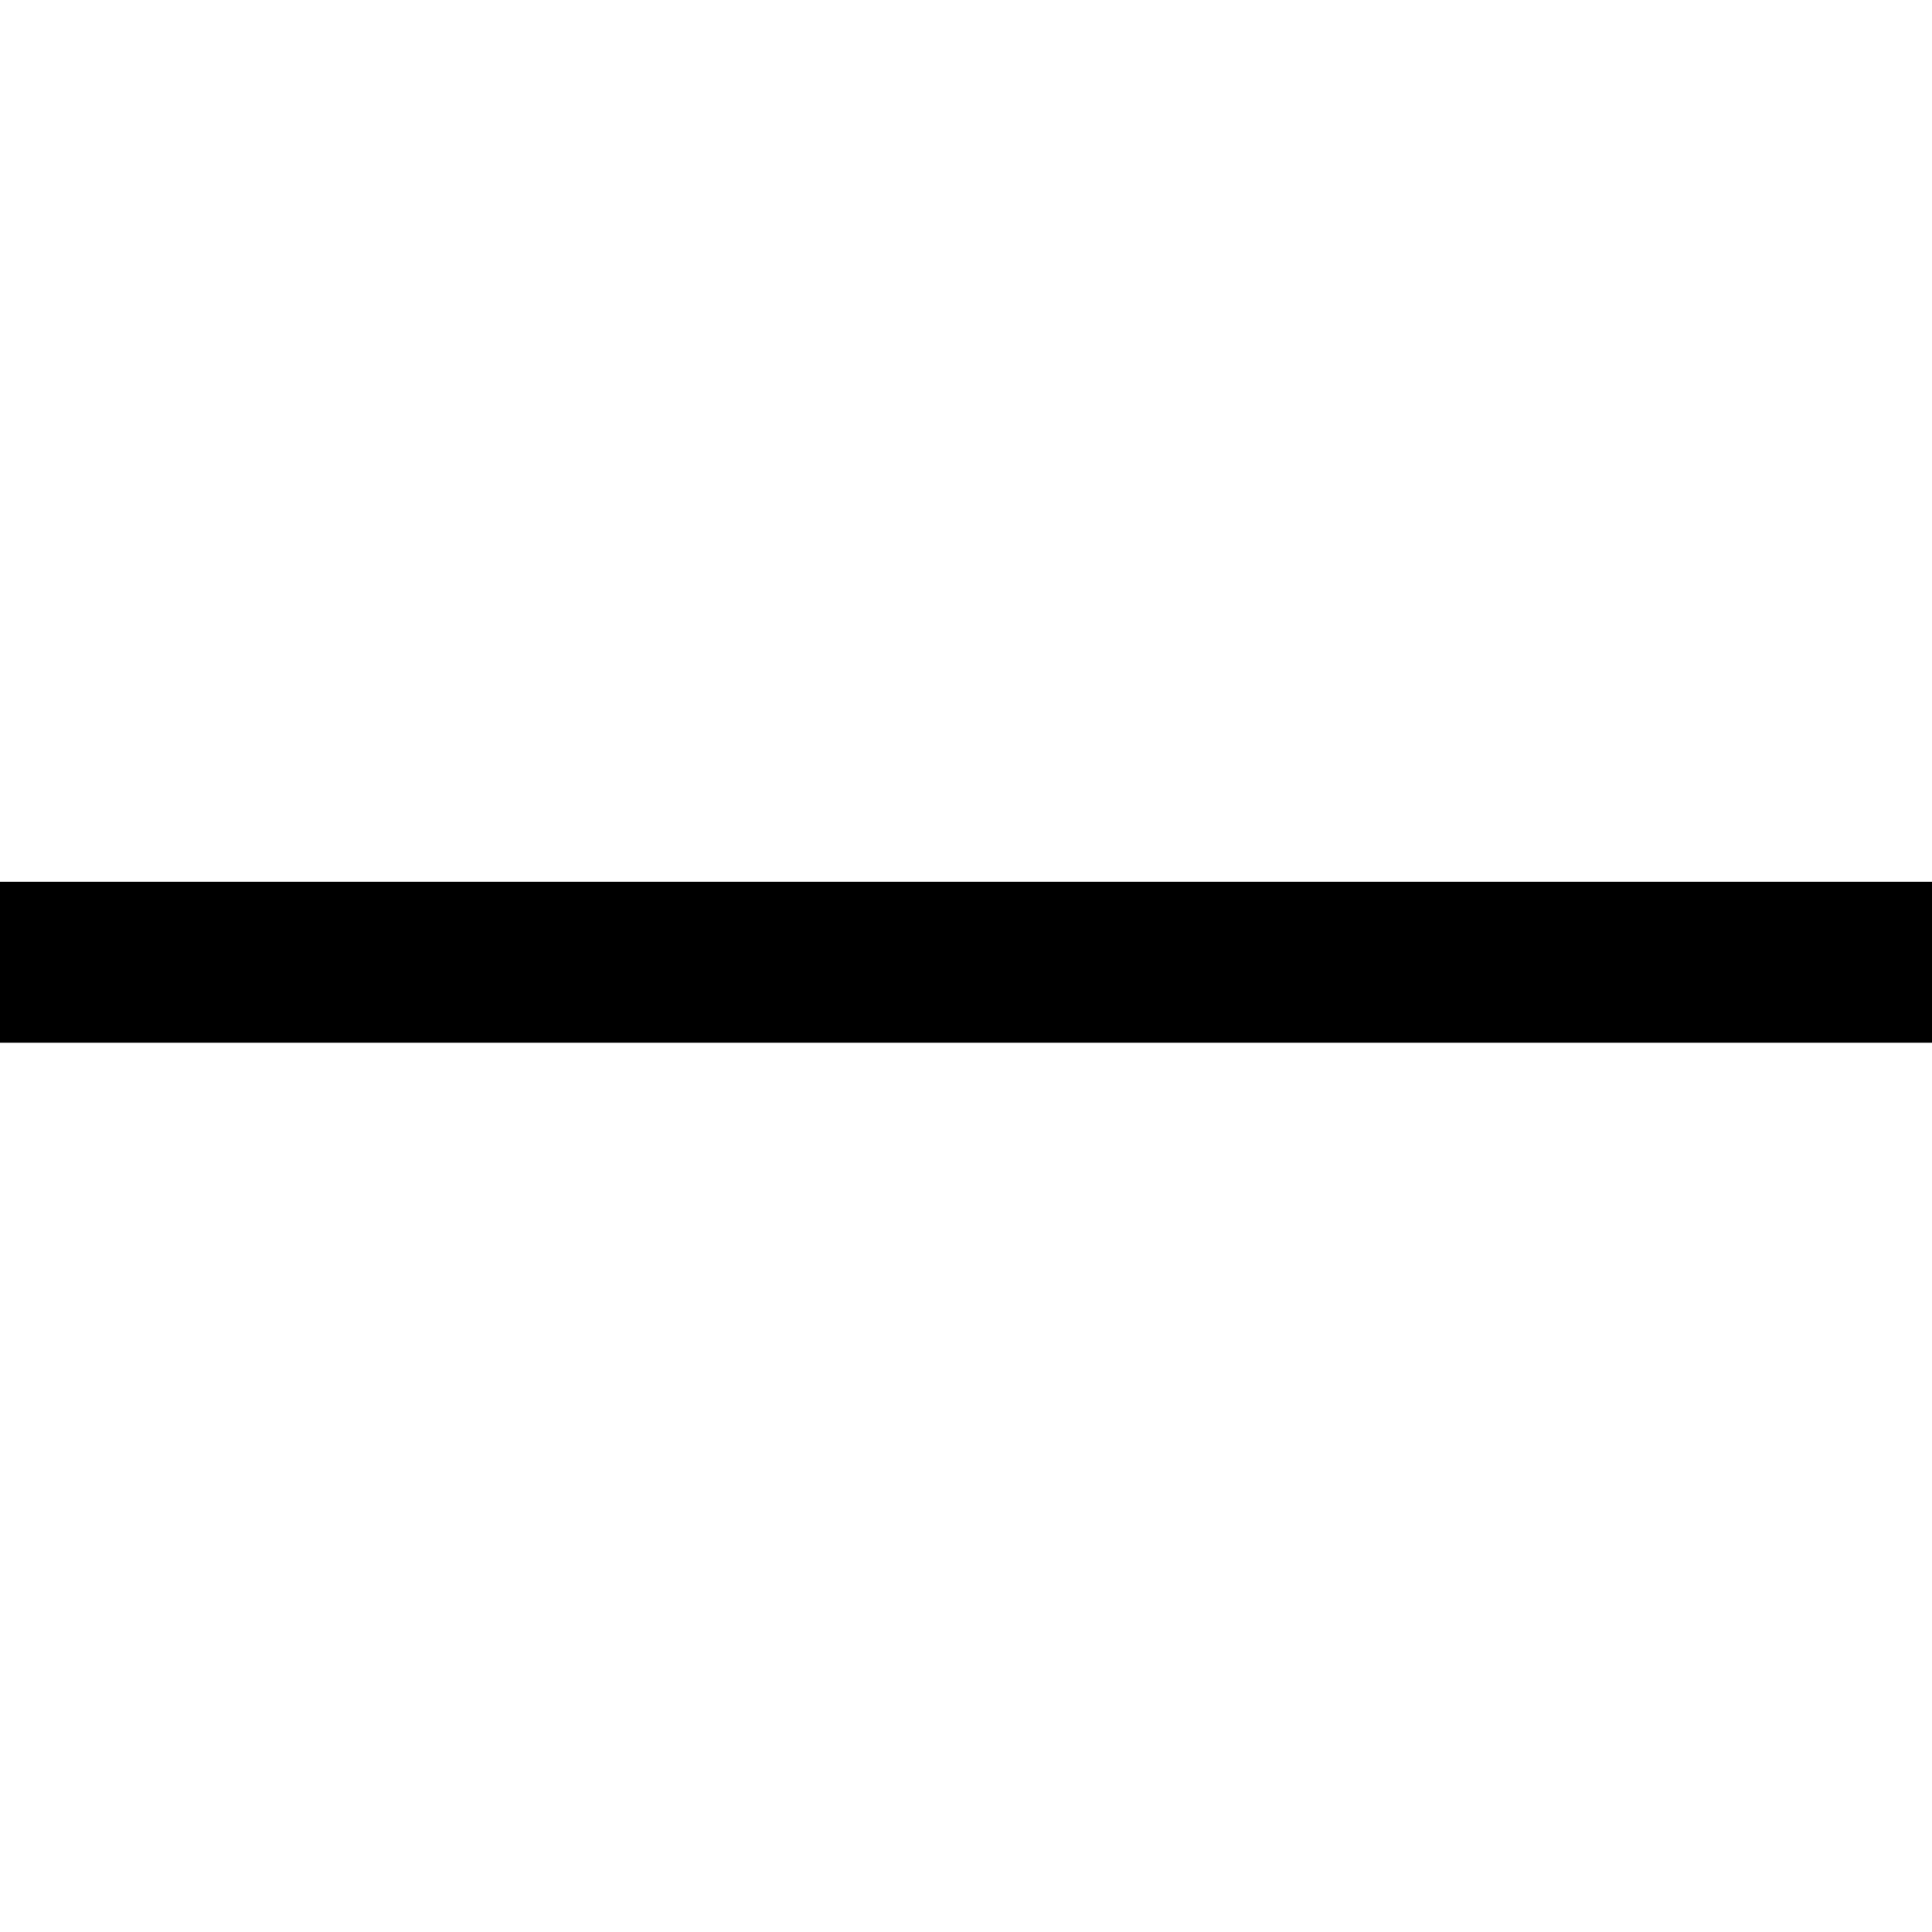
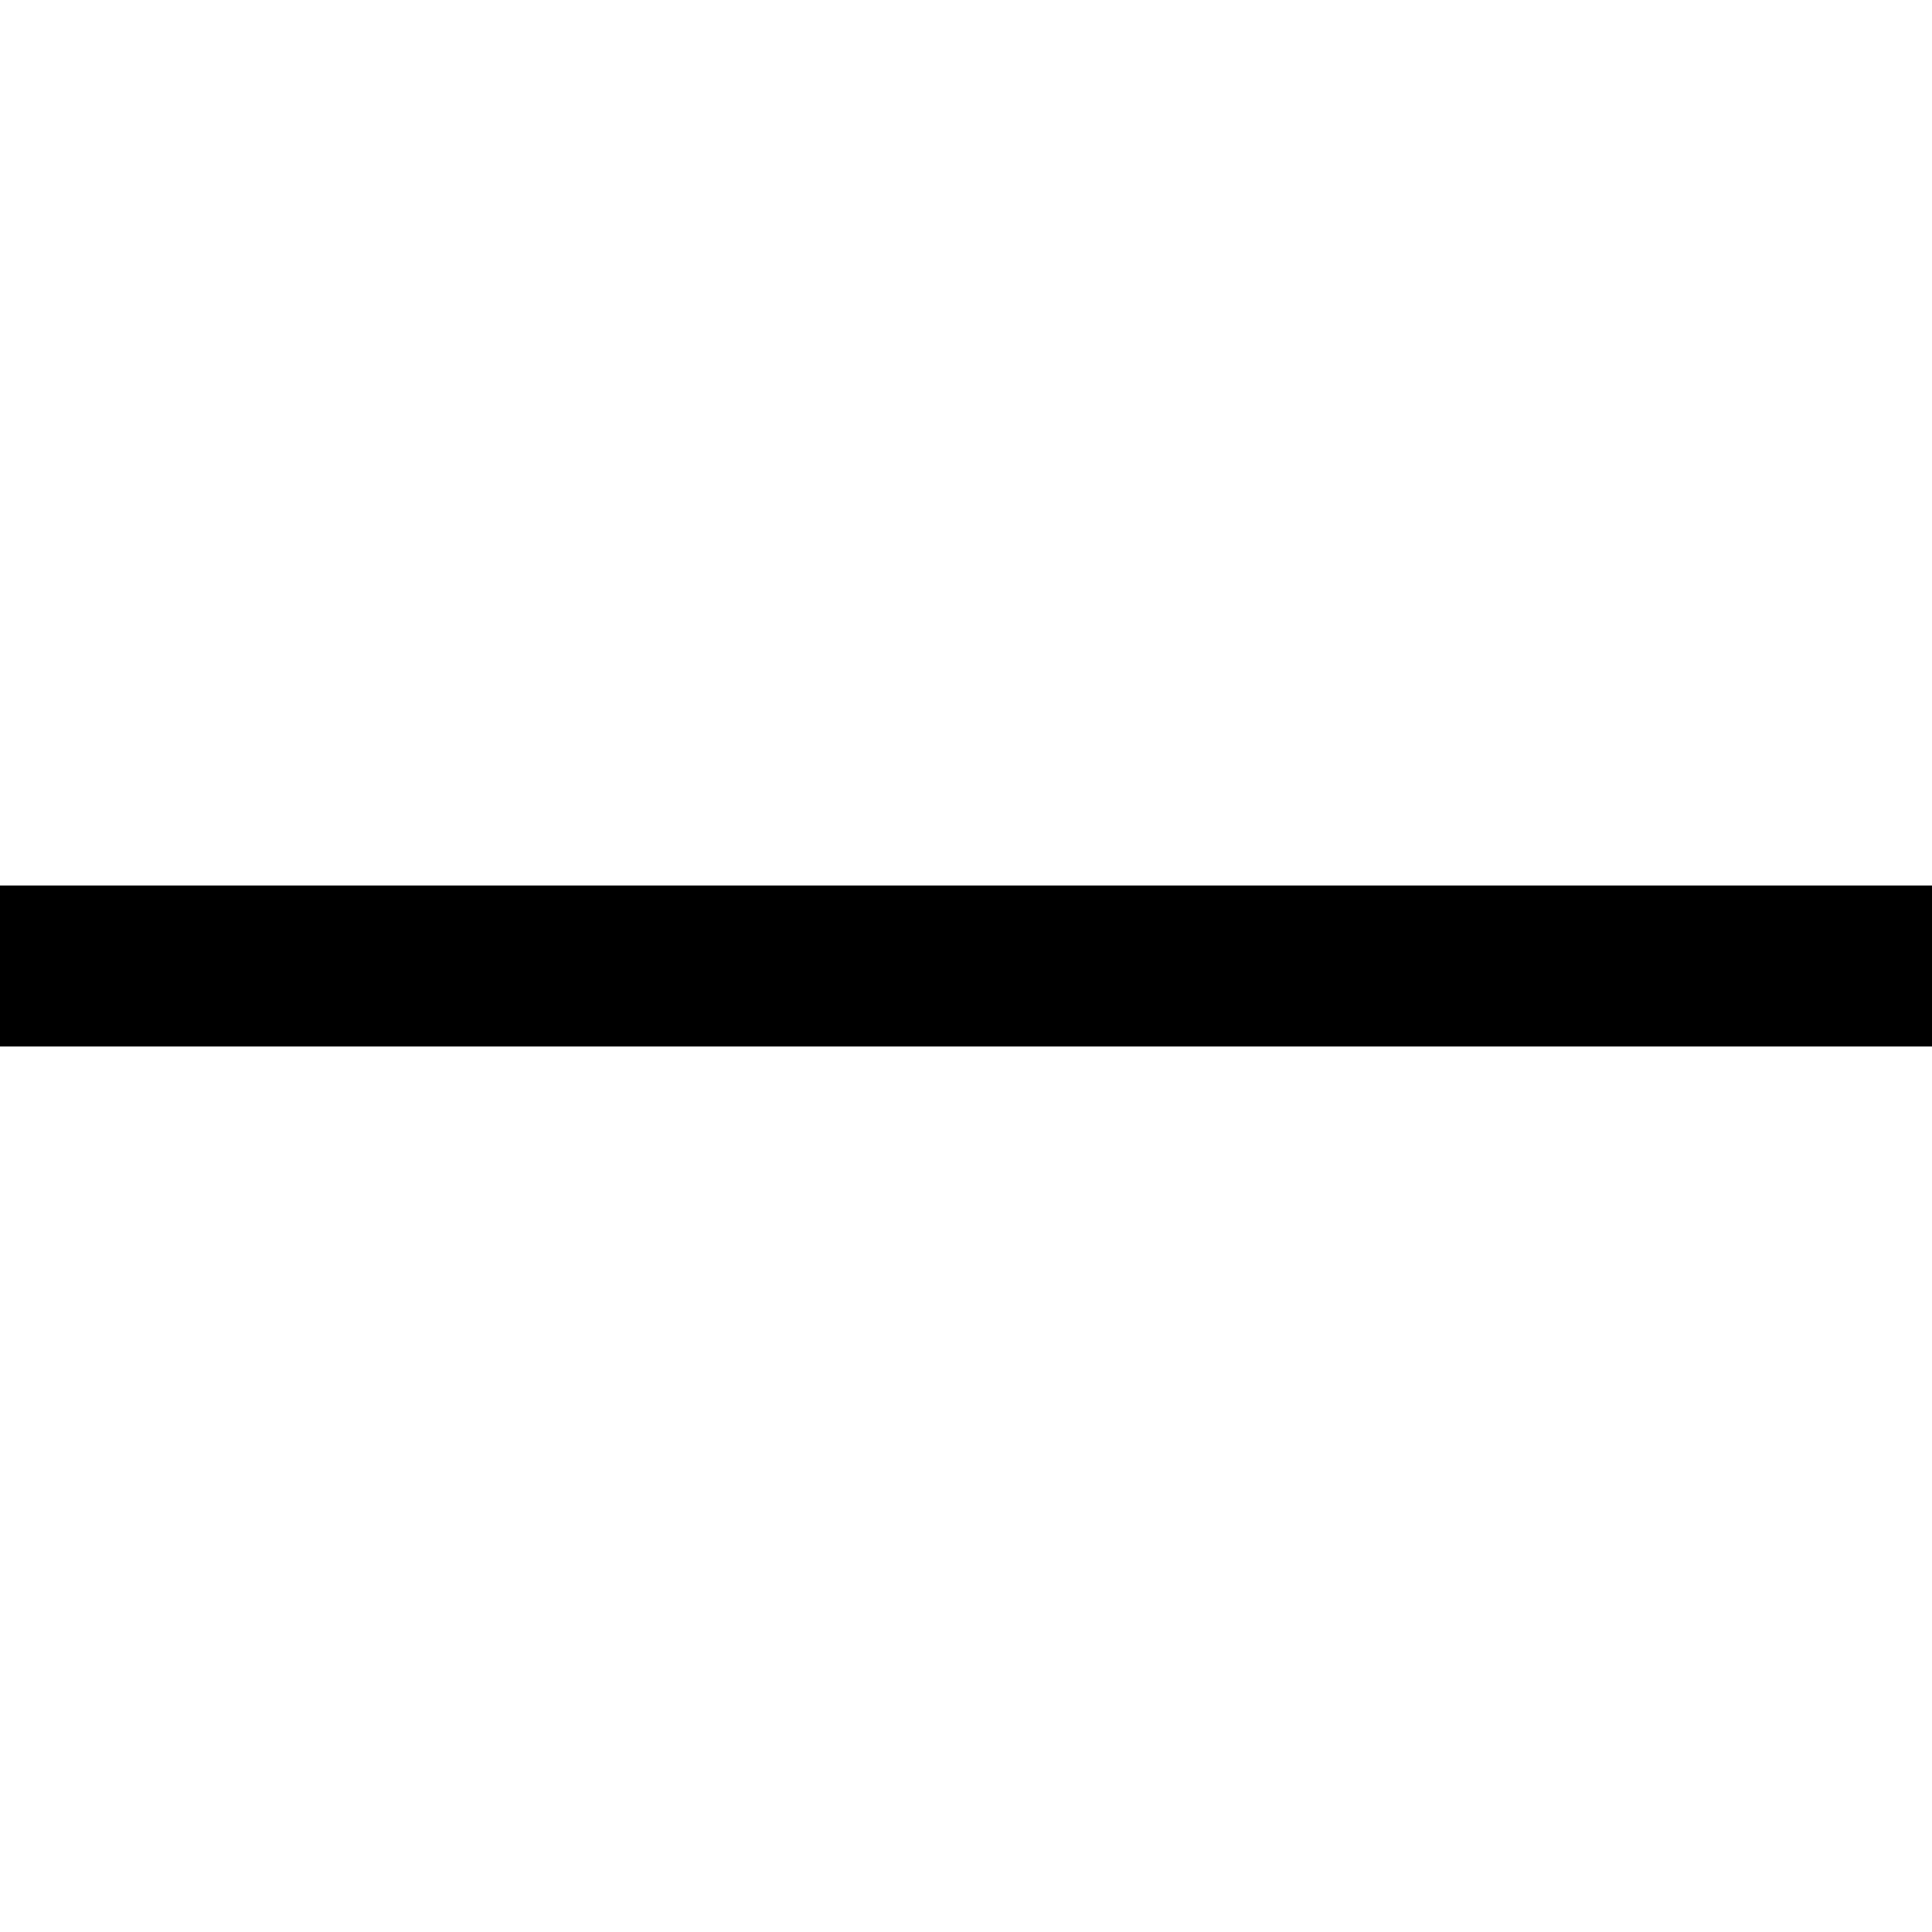
- <svg xmlns="http://www.w3.org/2000/svg" width="512" height="512" viewBox="0 0 512 512">
-   <path fill="none" stroke="#000" stroke-miterlimit="10" stroke-width="42.67" d="M0 255h512" />
+ <svg xmlns="http://www.w3.org/2000/svg" width="24" height="24" viewBox="0 0 24 24">
+   <path d="M0 11H24V13H0V11Z" />
</svg>
